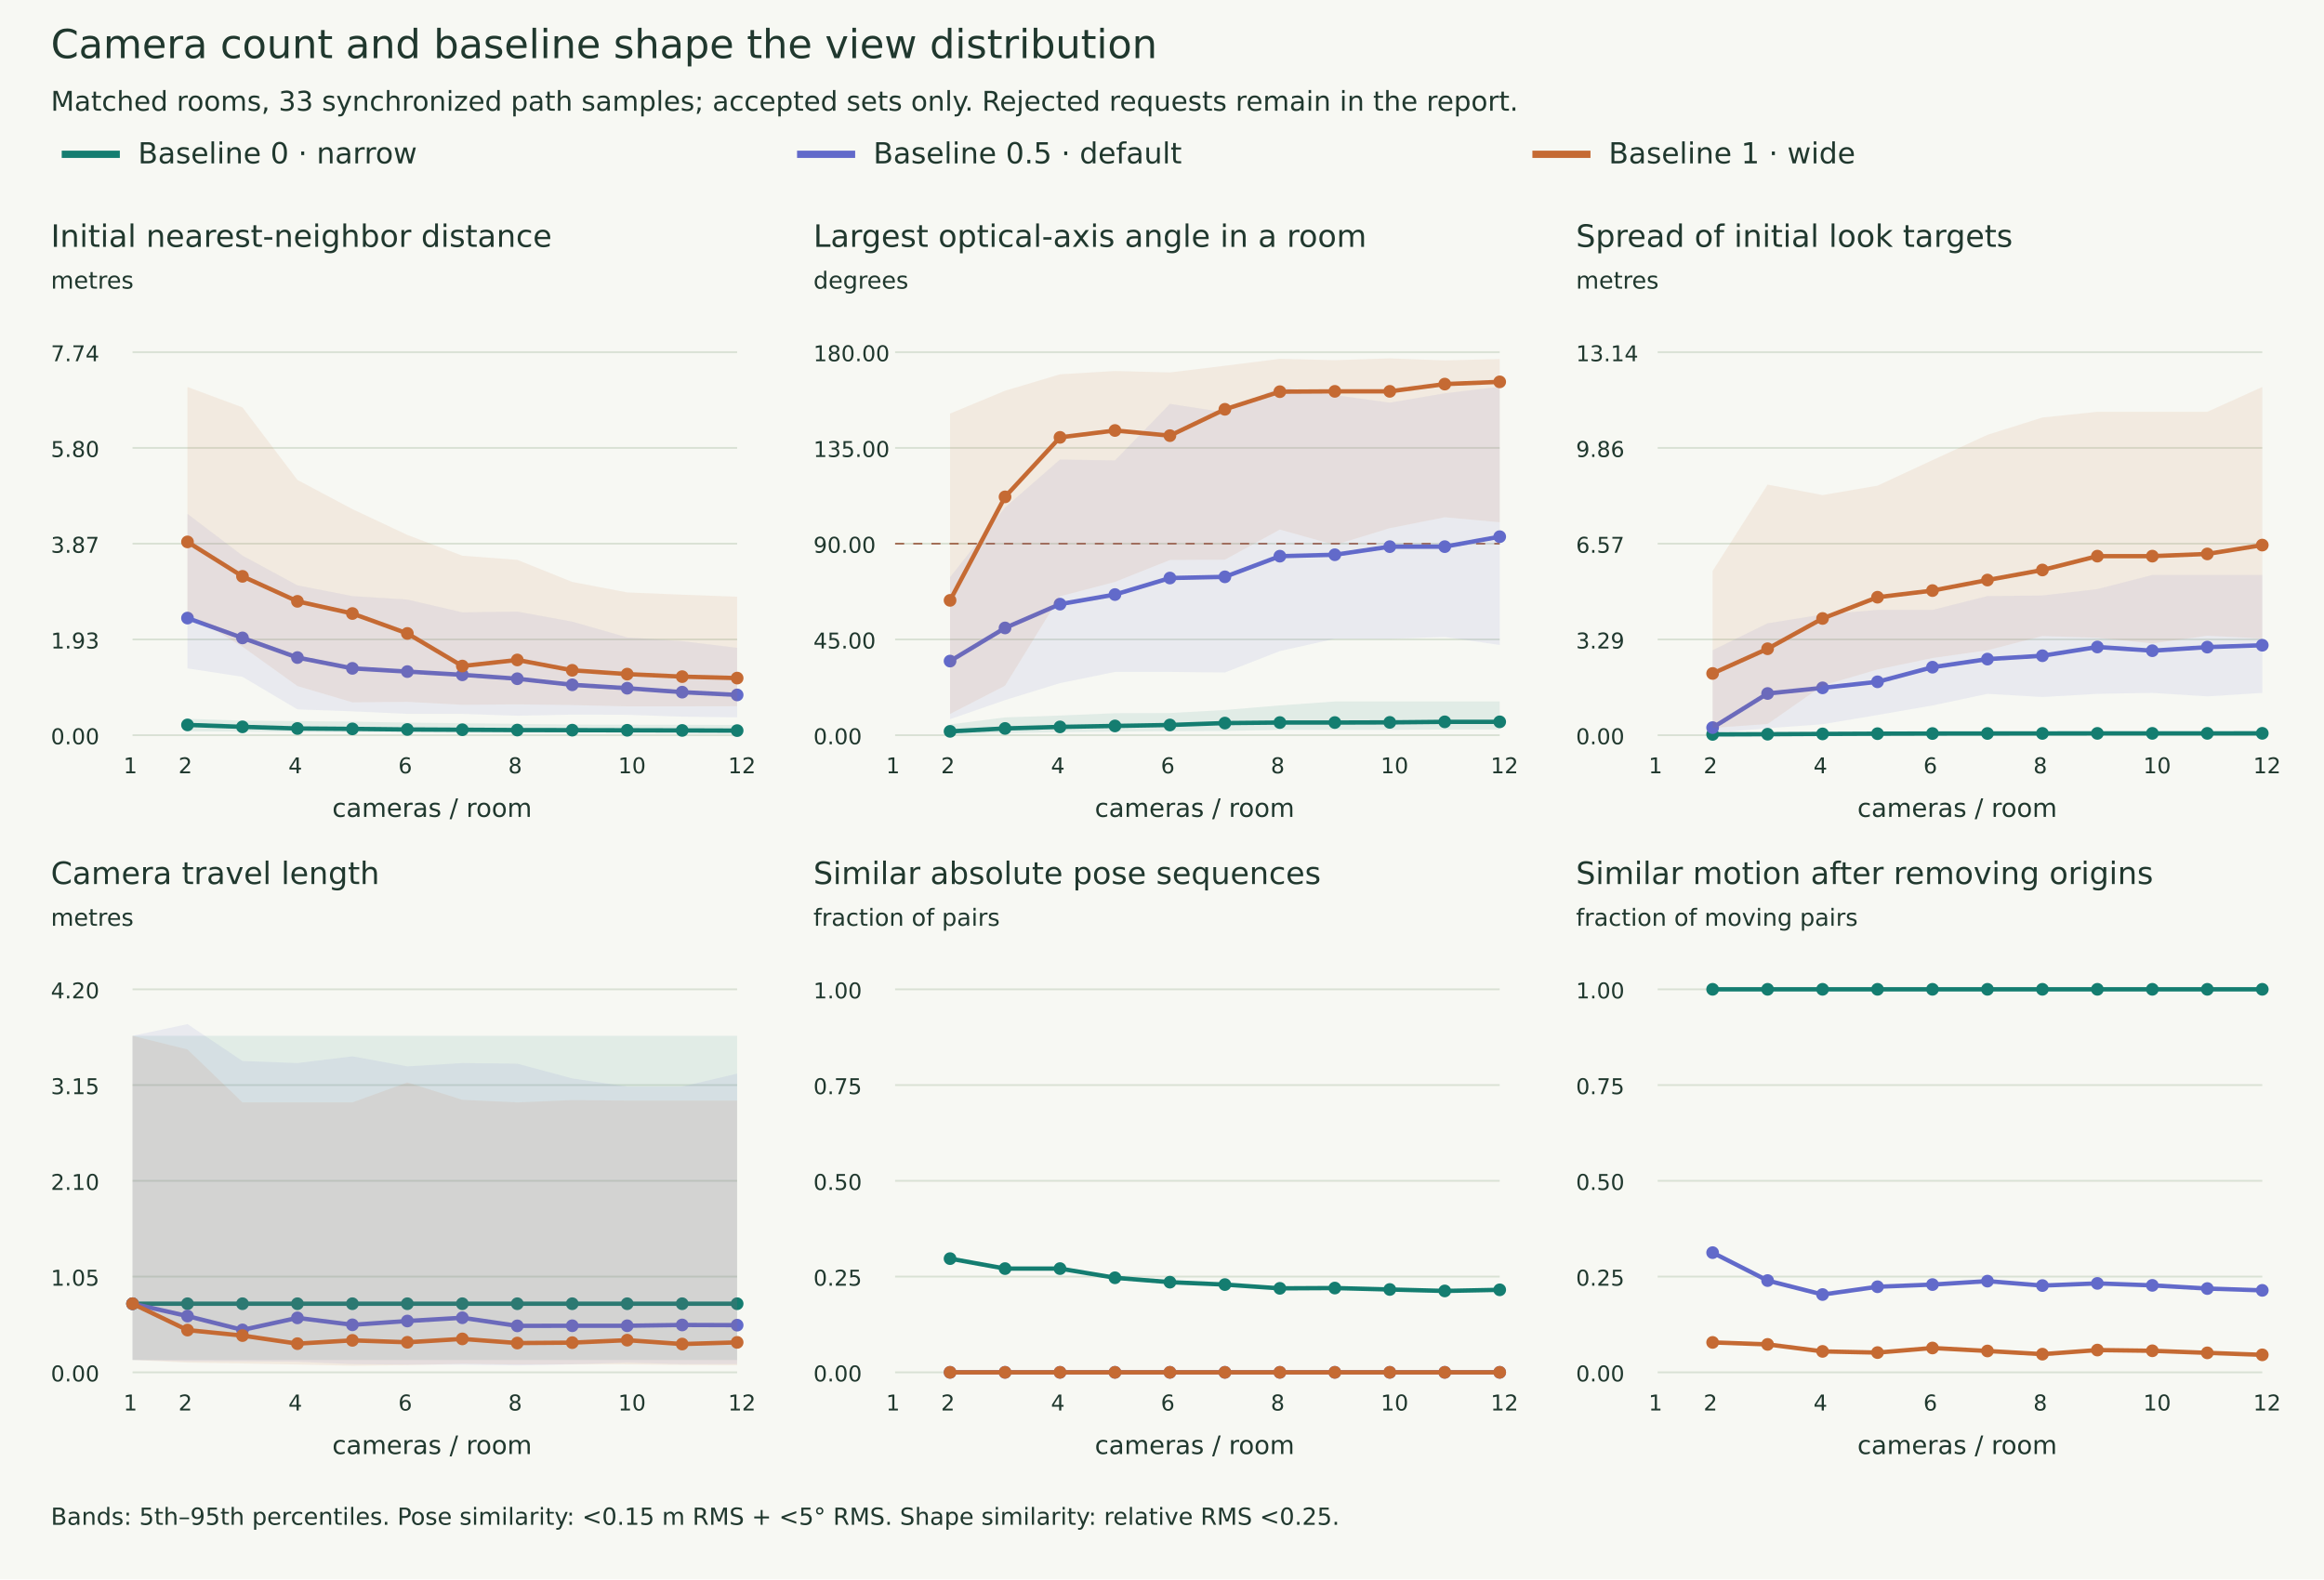
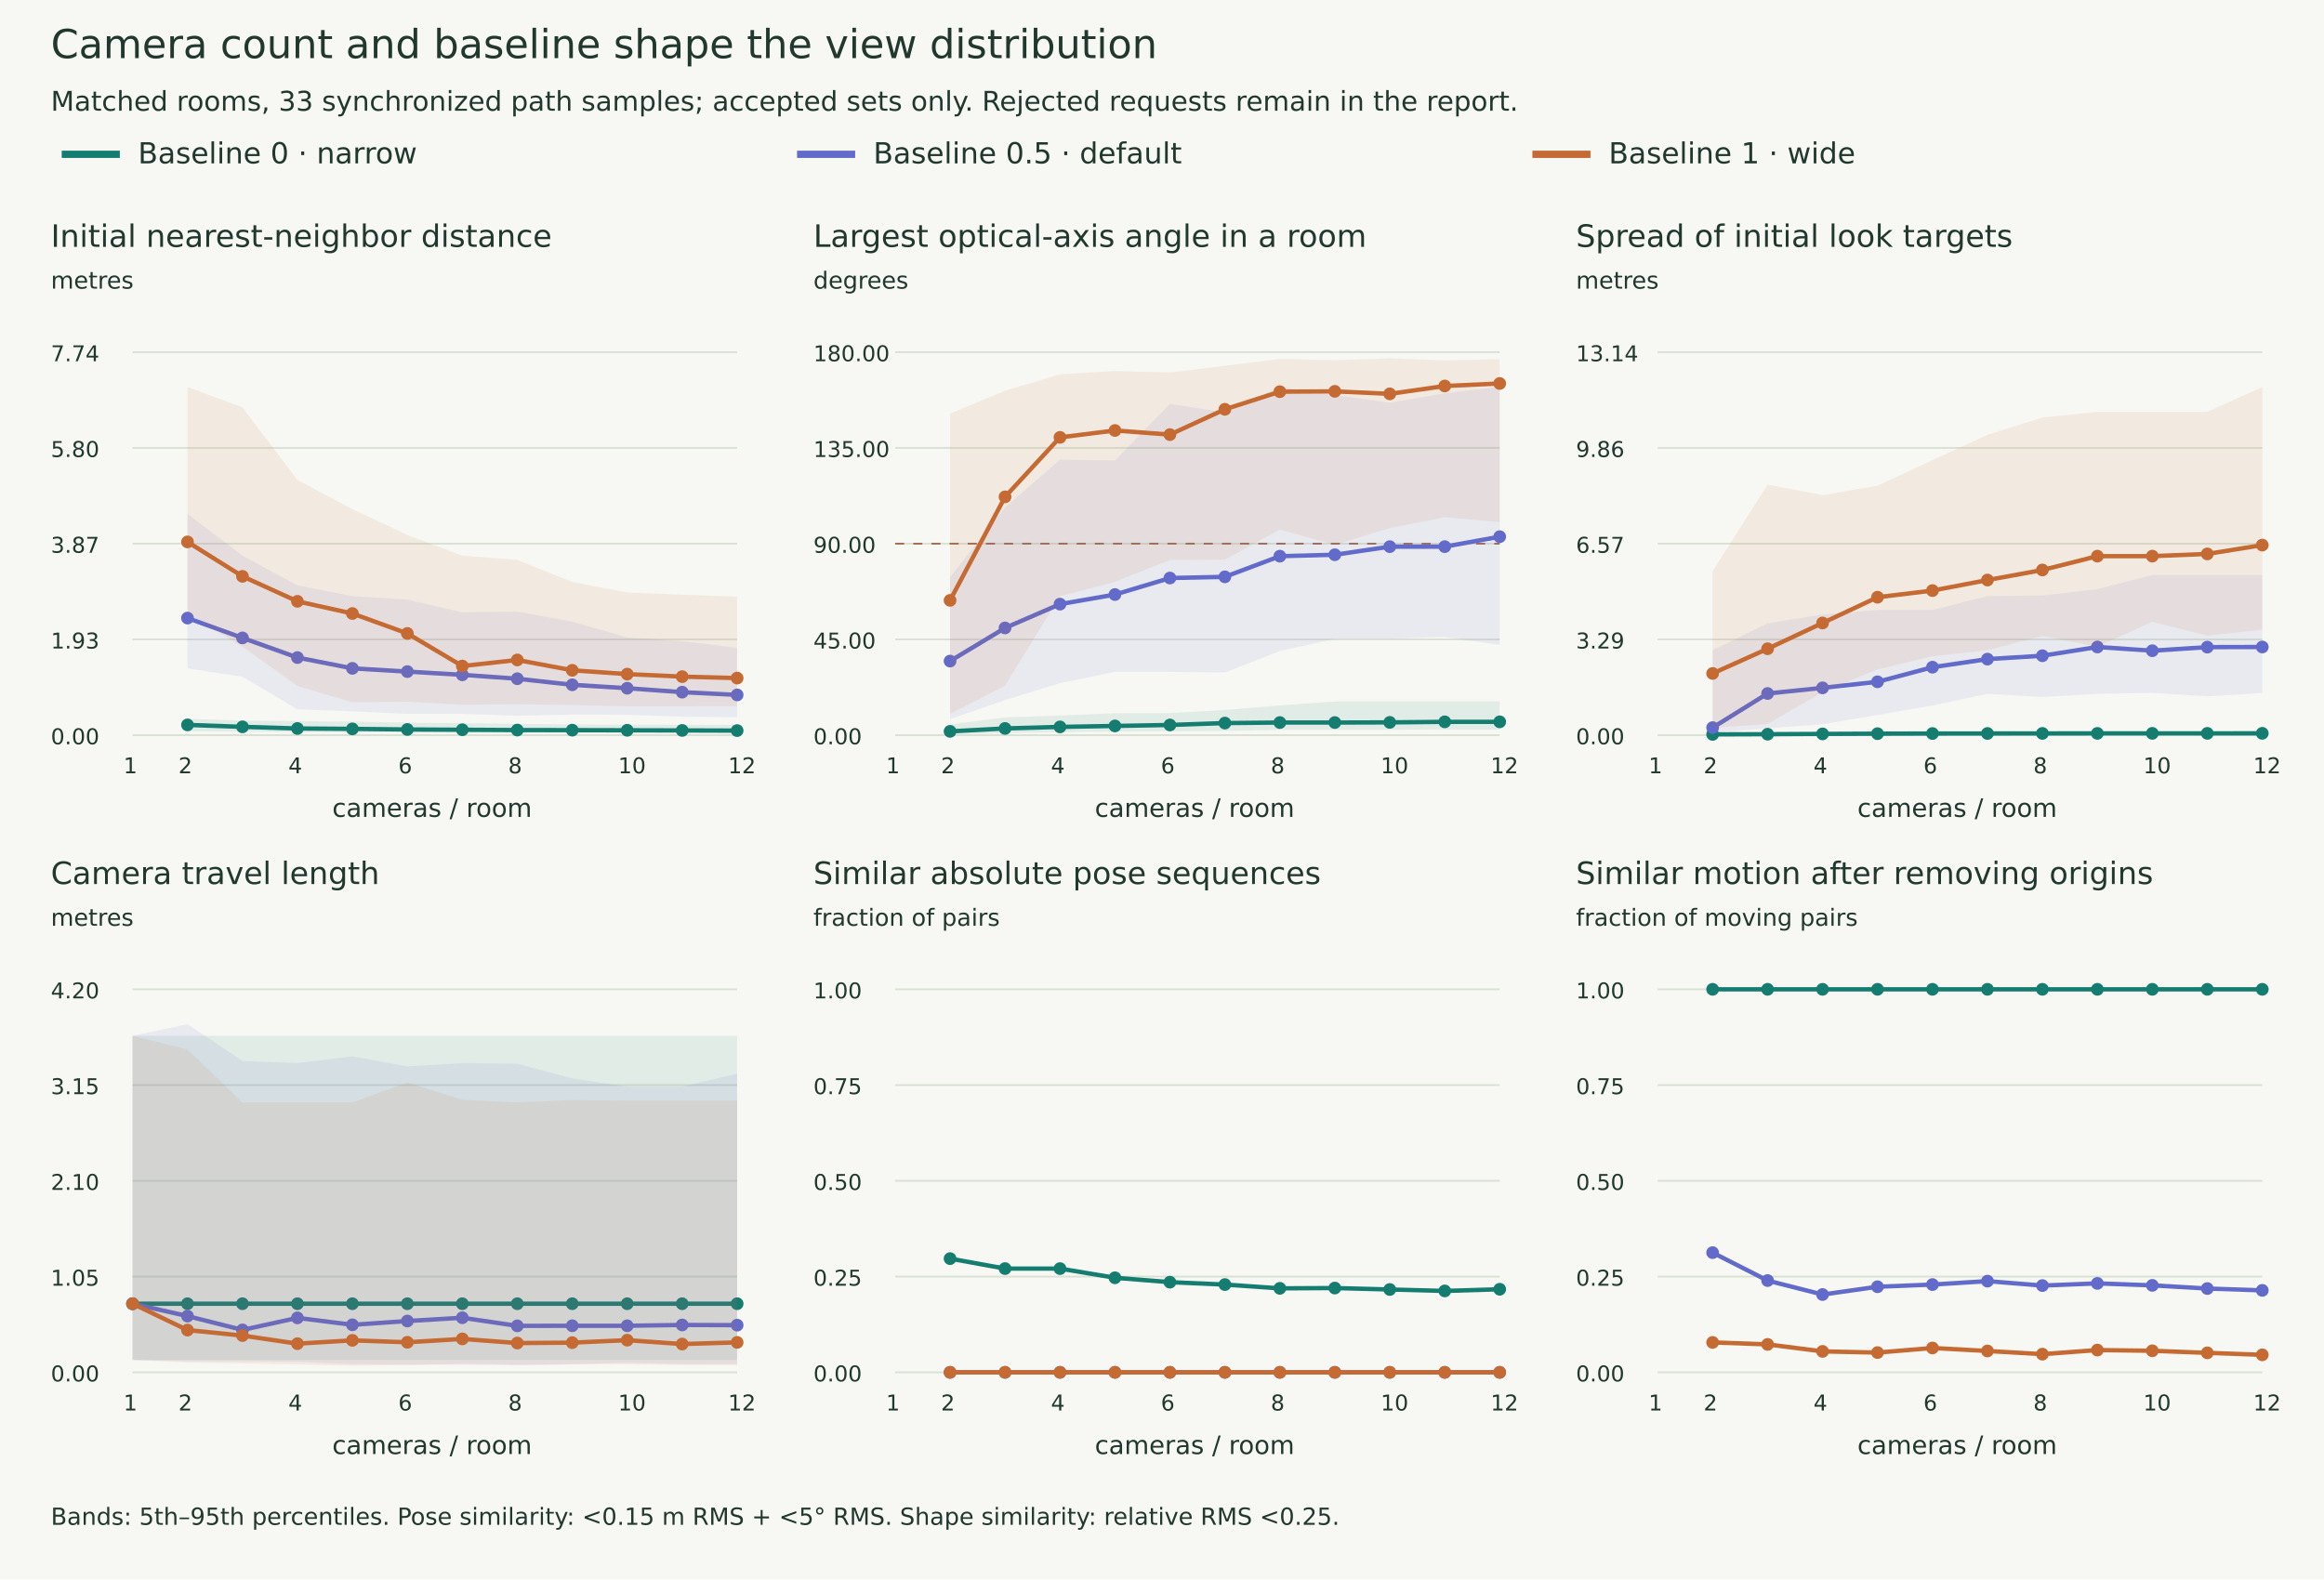
<svg xmlns="http://www.w3.org/2000/svg" width="1280" height="870" viewBox="0 0 1280 870">
  <rect width="100%" height="100%" fill="#f7f8f3" />
  <g font-family="DejaVu Sans" fill="#20382e">
    <text x="28.000" y="32.000" font-size="22">Camera count and baseline shape the view distribution</text>
    <text x="28.000" y="61.000" font-size="15">Matched rooms, 33 synchronized path samples; accepted sets only. Rejected requests remain in the report.</text>
    <path d="M34,85 h32" stroke="#147d70" stroke-width="4" />
    <text x="76.000" y="90.000" font-size="16">Baseline 0 · narrow</text>
    <path d="M439,85 h32" stroke="#626aca" stroke-width="4" />
    <text x="481.000" y="90.000" font-size="16">Baseline 0.5 · default</text>
    <path d="M844,85 h32" stroke="#c56a33" stroke-width="4" />
    <text x="886.000" y="90.000" font-size="16">Baseline 1 · wide</text>
    <text x="28.000" y="136.000" font-size="17">Initial nearest-neighbor distance</text>
    <text x="28.000" y="159.000" font-size="13">metres</text>
    <path d="M73,405 h333" stroke="#d9e1d4" />
    <text x="28.000" y="410.000" font-size="12">0.00</text>
    <path d="M73,352.25 h333" stroke="#d9e1d4" />
    <text x="28.000" y="357.250" font-size="12">1.93</text>
    <path d="M73,299.5 h333" stroke="#d9e1d4" />
    <text x="28.000" y="304.500" font-size="12">3.87</text>
    <path d="M73,246.75 h333" stroke="#d9e1d4" />
    <text x="28.000" y="251.750" font-size="12">5.80</text>
    <path d="M73,194 h333" stroke="#d9e1d4" />
    <text x="28.000" y="199.000" font-size="12">7.74</text>
    <text x="68.000" y="426.000" font-size="12">1</text>
    <text x="98.273" y="426.000" font-size="12">2</text>
    <text x="158.818" y="426.000" font-size="12">4</text>
    <text x="219.364" y="426.000" font-size="12">6</text>
    <text x="279.909" y="426.000" font-size="12">8</text>
    <text x="340.455" y="426.000" font-size="12">10</text>
    <text x="401.000" y="426.000" font-size="12">12</text>
    <text x="183.000" y="450.000" font-size="14">cameras / room</text>
    <path d="M 103.27,402.89 L 133.55,402.98 L 163.82,403.29 L 194.09,403.35 L 224.36,403.36 L 254.64,403.58 L 284.91,403.60 L 315.18,403.63 L 345.45,403.63 L 375.73,403.68 L 406.00,403.70 L 406.00,399.39 L 375.73,399.28 L 345.45,399.23 L 315.18,399.14 L 284.91,398.78 L 254.64,398.40 L 224.36,398.07 L 194.09,397.54 L 163.82,397.25 L 133.55,396.99 L 103.27,395.98 Z" fill="#147d70" opacity="0.10" />
    <path d="M 103.27,399.34 L 133.55,400.41 L 163.82,401.31 L 194.09,401.53 L 224.36,401.86 L 254.64,402.01 L 284.91,402.18 L 315.18,402.23 L 345.45,402.30 L 375.73,402.38 L 406.00,402.48" fill="none" stroke="#147d70" stroke-width="2.4" />
    <circle cx="103.27" cy="399.34" r="3.5" fill="#147d70" />
    <circle cx="133.55" cy="400.41" r="3.5" fill="#147d70" />
    <circle cx="163.82" cy="401.31" r="3.5" fill="#147d70" />
    <circle cx="194.09" cy="401.53" r="3.5" fill="#147d70" />
    <circle cx="224.36" cy="401.86" r="3.5" fill="#147d70" />
    <circle cx="254.64" cy="402.01" r="3.5" fill="#147d70" />
    <circle cx="284.91" cy="402.18" r="3.5" fill="#147d70" />
    <circle cx="315.18" cy="402.23" r="3.5" fill="#147d70" />
    <circle cx="345.45" cy="402.30" r="3.5" fill="#147d70" />
    <circle cx="375.73" cy="402.38" r="3.5" fill="#147d70" />
    <circle cx="406.00" cy="402.48" r="3.5" fill="#147d70" />
    <path d="M 103.27,368.19 L 133.55,372.84 L 163.82,390.78 L 194.09,391.86 L 224.36,393.26 L 254.64,393.26 L 284.91,394.28 L 315.18,393.66 L 345.45,393.75 L 375.73,394.80 L 406.00,395.15 L 406.00,356.89 L 375.73,353.20 L 345.45,351.14 L 315.18,342.45 L 284.91,336.93 L 254.64,337.33 L 224.36,330.30 L 194.09,328.39 L 163.82,322.47 L 133.55,306.06 L 103.27,283.10 Z" fill="#626aca" opacity="0.10" />
    <path d="M 103.27,340.49 L 133.55,351.42 L 163.82,362.24 L 194.09,368.19 L 224.36,369.97 L 254.64,371.75 L 284.91,373.90 L 315.18,377.25 L 345.45,379.13 L 375.73,381.30 L 406.00,382.82" fill="none" stroke="#626aca" stroke-width="2.4" />
    <circle cx="103.27" cy="340.49" r="3.5" fill="#626aca" />
    <circle cx="133.55" cy="351.42" r="3.5" fill="#626aca" />
    <circle cx="163.82" cy="362.24" r="3.5" fill="#626aca" />
    <circle cx="194.09" cy="368.19" r="3.5" fill="#626aca" />
    <circle cx="224.36" cy="369.97" r="3.5" fill="#626aca" />
    <circle cx="254.64" cy="371.75" r="3.5" fill="#626aca" />
    <circle cx="284.91" cy="373.90" r="3.5" fill="#626aca" />
    <circle cx="315.18" cy="377.25" r="3.5" fill="#626aca" />
    <circle cx="345.45" cy="379.13" r="3.5" fill="#626aca" />
    <circle cx="375.73" cy="381.30" r="3.5" fill="#626aca" />
    <circle cx="406.00" cy="382.82" r="3.5" fill="#626aca" />
    <path d="M 103.27,337.91 L 133.55,356.26 L 163.82,377.94 L 194.09,386.89 L 224.36,386.63 L 254.64,388.25 L 284.91,388.03 L 315.18,388.40 L 345.45,389.12 L 375.73,389.13 L 406.00,389.02 L 406.00,328.74 L 375.73,327.60 L 345.45,326.36 L 315.18,320.58 L 284.91,308.42 L 254.64,306.13 L 224.36,294.69 L 194.09,280.47 L 163.82,264.39 L 133.55,224.43 L 103.27,213.18 Z" fill="#c56a33" opacity="0.10" />
    <path d="M 103.27,298.53 L 133.55,317.50 L 163.82,331.27 L 194.09,337.98 L 224.36,348.95 L 254.64,366.91 L 284.91,363.56 L 315.18,369.26 L 345.45,371.36 L 375.73,372.75 L 406.00,373.55" fill="none" stroke="#c56a33" stroke-width="2.4" />
    <circle cx="103.27" cy="298.53" r="3.5" fill="#c56a33" />
    <circle cx="133.55" cy="317.50" r="3.5" fill="#c56a33" />
    <circle cx="163.82" cy="331.27" r="3.5" fill="#c56a33" />
    <circle cx="194.09" cy="337.98" r="3.5" fill="#c56a33" />
    <circle cx="224.36" cy="348.95" r="3.5" fill="#c56a33" />
    <circle cx="254.64" cy="366.91" r="3.5" fill="#c56a33" />
    <circle cx="284.91" cy="363.56" r="3.5" fill="#c56a33" />
    <circle cx="315.18" cy="369.26" r="3.5" fill="#c56a33" />
    <circle cx="345.45" cy="371.36" r="3.5" fill="#c56a33" />
    <circle cx="375.73" cy="372.75" r="3.5" fill="#c56a33" />
    <circle cx="406.00" cy="373.55" r="3.5" fill="#c56a33" />
    <text x="448.000" y="136.000" font-size="17">Largest optical-axis angle in a room</text>
    <text x="448.000" y="159.000" font-size="13">degrees</text>
    <path d="M493,405 h333" stroke="#d9e1d4" />
    <text x="448.000" y="410.000" font-size="12">0.00</text>
    <path d="M493,352.25 h333" stroke="#d9e1d4" />
    <text x="448.000" y="357.250" font-size="12">45.00</text>
    <path d="M493,299.5 h333" stroke="#d9e1d4" />
    <text x="448.000" y="304.500" font-size="12">90.00</text>
    <path d="M493,246.75 h333" stroke="#d9e1d4" />
    <text x="448.000" y="251.750" font-size="12">135.00</text>
    <path d="M493,194 h333" stroke="#d9e1d4" />
    <text x="448.000" y="199.000" font-size="12">180.00</text>
    <path d="M493,299.5 h333" stroke="#a16d54" stroke-dasharray="5 5" />
    <text x="488.000" y="426.000" font-size="12">1</text>
    <text x="518.273" y="426.000" font-size="12">2</text>
    <text x="578.818" y="426.000" font-size="12">4</text>
    <text x="639.364" y="426.000" font-size="12">6</text>
    <text x="699.909" y="426.000" font-size="12">8</text>
    <text x="760.455" y="426.000" font-size="12">10</text>
    <text x="821.000" y="426.000" font-size="12">12</text>
    <text x="603.000" y="450.000" font-size="14">cameras / room</text>
    <path d="M 523.27,404.41 L 553.55,403.88 L 583.82,403.31 L 614.09,403.01 L 644.36,402.79 L 674.64,402.68 L 704.91,402.07 L 735.18,402.07 L 765.45,402.07 L 795.73,401.89 L 826.00,401.89 L 826.00,386.44 L 795.73,386.44 L 765.45,386.44 L 735.18,386.44 L 704.91,388.60 L 674.64,391.12 L 644.36,392.80 L 614.09,392.90 L 583.82,394.18 L 553.55,395.21 L 523.27,399.07 Z" fill="#147d70" opacity="0.10" />
    <path d="M 523.27,402.89 L 553.55,401.29 L 583.82,400.44 L 614.09,399.91 L 644.36,399.38 L 674.64,398.33 L 704.91,398.04 L 735.18,398.04 L 765.45,397.95 L 795.73,397.65 L 826.00,397.65" fill="none" stroke="#147d70" stroke-width="2.4" />
    <circle cx="523.27" cy="402.89" r="3.5" fill="#147d70" />
    <circle cx="553.55" cy="401.29" r="3.5" fill="#147d70" />
    <circle cx="583.82" cy="400.44" r="3.5" fill="#147d70" />
    <circle cx="614.09" cy="399.91" r="3.5" fill="#147d70" />
    <circle cx="644.36" cy="399.38" r="3.5" fill="#147d70" />
    <circle cx="674.64" cy="398.33" r="3.5" fill="#147d70" />
    <circle cx="704.91" cy="398.04" r="3.5" fill="#147d70" />
    <circle cx="735.18" cy="398.04" r="3.5" fill="#147d70" />
    <circle cx="765.45" cy="397.95" r="3.5" fill="#147d70" />
    <circle cx="795.73" cy="397.65" r="3.5" fill="#147d70" />
    <circle cx="826.00" cy="397.65" r="3.5" fill="#147d70" />
    <path d="M 523.27,396.18 L 553.55,385.67 L 583.82,376.31 L 614.09,370.14 L 644.36,370.14 L 674.64,370.47 L 704.91,358.66 L 735.18,351.90 L 765.45,351.90 L 795.73,350.90 L 826.00,355.30 L 826.00,213.05 L 795.73,216.66 L 765.45,221.82 L 735.18,217.64 L 704.91,213.05 L 674.64,227.18 L 644.36,222.48 L 614.09,253.65 L 583.82,253.15 L 553.55,279.56 L 523.27,317.96 Z" fill="#626aca" opacity="0.10" />
    <path d="M 523.27,364.18 L 553.55,345.92 L 583.82,332.81 L 614.09,327.53 L 644.36,318.43 L 674.64,317.77 L 704.91,306.39 L 735.18,305.60 L 765.45,301.14 L 795.73,301.14 L 826.00,295.65" fill="none" stroke="#626aca" stroke-width="2.4" />
    <circle cx="523.27" cy="364.18" r="3.5" fill="#626aca" />
    <circle cx="553.55" cy="345.92" r="3.5" fill="#626aca" />
    <circle cx="583.82" cy="332.81" r="3.5" fill="#626aca" />
    <circle cx="614.09" cy="327.53" r="3.5" fill="#626aca" />
    <circle cx="644.36" cy="318.43" r="3.5" fill="#626aca" />
    <circle cx="674.64" cy="317.77" r="3.5" fill="#626aca" />
    <circle cx="704.91" cy="306.39" r="3.5" fill="#626aca" />
    <circle cx="735.18" cy="305.60" r="3.5" fill="#626aca" />
    <circle cx="765.45" cy="301.14" r="3.5" fill="#626aca" />
    <circle cx="795.73" cy="301.14" r="3.5" fill="#626aca" />
    <circle cx="826.00" cy="295.65" r="3.5" fill="#626aca" />
    <path d="M 523.27,393.30 L 553.55,377.73 L 583.82,328.49 L 614.09,320.57 L 644.36,308.50 L 674.64,308.32 L 704.91,291.73 L 735.18,300.22 L 765.45,290.95 L 795.73,284.94 L 826.00,287.70 L 826.00,197.78 L 795.73,198.55 L 765.45,197.42 L 735.18,198.42 L 704.91,197.68 L 674.64,201.48 L 644.36,205.17 L 614.09,204.38 L 583.82,206.20 L 553.55,215.25 L 523.27,227.83 Z" fill="#c56a33" opacity="0.10" />
-     <path d="M 523.27,330.73 L 553.55,273.71 L 583.82,240.94 L 614.09,237.15 L 644.36,239.99 L 674.64,225.48 L 704.91,215.77 L 735.18,215.59 L 765.45,215.59 L 795.73,211.59 L 826.00,210.36" fill="none" stroke="#c56a33" stroke-width="2.4" />
+     <path d="M 523.27,330.73 L 553.55,273.71 L 583.82,240.94 L 614.09,237.15 L 644.36,239.42 L 674.64,225.48 L 704.91,215.77 L 735.18,215.59 L 765.45,216.97 L 795.73,212.64 L 826.00,211.25" fill="none" stroke="#c56a33" stroke-width="2.4" />
    <circle cx="523.27" cy="330.73" r="3.5" fill="#c56a33" />
    <circle cx="553.55" cy="273.71" r="3.5" fill="#c56a33" />
    <circle cx="583.82" cy="240.94" r="3.5" fill="#c56a33" />
    <circle cx="614.09" cy="237.15" r="3.5" fill="#c56a33" />
-     <circle cx="644.36" cy="239.99" r="3.5" fill="#c56a33" />
+     <circle cx="644.36" cy="239.42" r="3.5" fill="#c56a33" />
    <circle cx="674.64" cy="225.48" r="3.5" fill="#c56a33" />
    <circle cx="704.91" cy="215.77" r="3.5" fill="#c56a33" />
    <circle cx="735.18" cy="215.59" r="3.5" fill="#c56a33" />
-     <circle cx="765.45" cy="215.59" r="3.5" fill="#c56a33" />
-     <circle cx="795.73" cy="211.59" r="3.5" fill="#c56a33" />
-     <circle cx="826.00" cy="210.36" r="3.5" fill="#c56a33" />
+     <circle cx="765.45" cy="216.97" r="3.5" fill="#c56a33" />
+     <circle cx="795.73" cy="212.64" r="3.5" fill="#c56a33" />
+     <circle cx="826.00" cy="211.25" r="3.5" fill="#c56a33" />
    <text x="868.000" y="136.000" font-size="17">Spread of initial look targets</text>
    <text x="868.000" y="159.000" font-size="13">metres</text>
    <path d="M913,405 h333" stroke="#d9e1d4" />
    <text x="868.000" y="410.000" font-size="12">0.00</text>
    <path d="M913,352.25 h333" stroke="#d9e1d4" />
    <text x="868.000" y="357.250" font-size="12">3.29</text>
    <path d="M913,299.5 h333" stroke="#d9e1d4" />
    <text x="868.000" y="304.500" font-size="12">6.57</text>
    <path d="M913,246.75 h333" stroke="#d9e1d4" />
    <text x="868.000" y="251.750" font-size="12">9.86</text>
    <path d="M913,194 h333" stroke="#d9e1d4" />
    <text x="868.000" y="199.000" font-size="12">13.14</text>
    <text x="908.000" y="426.000" font-size="12">1</text>
    <text x="938.273" y="426.000" font-size="12">2</text>
    <text x="998.818" y="426.000" font-size="12">4</text>
    <text x="1059.364" y="426.000" font-size="12">6</text>
    <text x="1119.909" y="426.000" font-size="12">8</text>
    <text x="1180.455" y="426.000" font-size="12">10</text>
    <text x="1241.000" y="426.000" font-size="12">12</text>
    <text x="1023.000" y="450.000" font-size="14">cameras / room</text>
-     <path d="M 943.27,404.86 L 973.55,404.66 L 1003.82,404.55 L 1034.09,404.48 L 1064.36,404.40 L 1094.64,404.33 L 1124.91,404.27 L 1155.18,404.23 L 1185.45,404.23 L 1215.73,404.21 L 1246.00,404.17 L 1246.00,403.83 L 1215.73,403.84 L 1185.45,403.84 L 1155.18,403.87 L 1124.91,403.87 L 1094.64,403.88 L 1064.36,403.94 L 1034.09,403.95 L 1003.82,403.95 L 973.55,404.14 L 943.27,404.36 Z" fill="#147d70" opacity="0.10" />
+     <path d="M 943.27,404.86 L 973.55,404.66 L 1003.82,404.55 L 1034.09,404.48 L 1064.36,404.40 L 1094.64,404.33 L 1124.91,404.27 L 1155.18,404.23 L 1185.45,404.23 L 1215.73,404.21 L 1246.00,404.17 L 1246.00,403.84 L 1215.73,403.84 L 1185.45,403.84 L 1155.18,403.87 L 1124.91,403.87 L 1094.64,403.88 L 1064.36,403.94 L 1034.09,403.95 L 1003.82,403.95 L 973.55,404.14 L 943.27,404.36 Z" fill="#147d70" opacity="0.10" />
    <path d="M 943.27,404.57 L 973.55,404.46 L 1003.82,404.30 L 1034.09,404.17 L 1064.36,404.09 L 1094.64,404.06 L 1124.91,404.03 L 1155.18,404.01 L 1185.45,404.00 L 1215.73,404.00 L 1246.00,403.98" fill="none" stroke="#147d70" stroke-width="2.4" />
    <circle cx="943.27" cy="404.57" r="3.5" fill="#147d70" />
    <circle cx="973.55" cy="404.46" r="3.5" fill="#147d70" />
    <circle cx="1003.82" cy="404.30" r="3.5" fill="#147d70" />
    <circle cx="1034.09" cy="404.17" r="3.5" fill="#147d70" />
    <circle cx="1064.36" cy="404.09" r="3.5" fill="#147d70" />
    <circle cx="1094.64" cy="404.06" r="3.5" fill="#147d70" />
    <circle cx="1124.91" cy="404.03" r="3.5" fill="#147d70" />
    <circle cx="1155.18" cy="404.01" r="3.5" fill="#147d70" />
    <circle cx="1185.45" cy="404.00" r="3.5" fill="#147d70" />
    <circle cx="1215.73" cy="404.00" r="3.5" fill="#147d70" />
    <circle cx="1246.00" cy="403.98" r="3.5" fill="#147d70" />
    <path d="M 943.27,403.81 L 973.55,401.16 L 1003.82,398.96 L 1034.09,393.87 L 1064.36,388.62 L 1094.64,382.22 L 1124.91,383.97 L 1155.18,382.22 L 1185.45,381.71 L 1215.73,383.62 L 1246.00,381.71 L 1246.00,316.74 L 1215.73,316.74 L 1185.45,316.74 L 1155.18,324.52 L 1124.91,328.05 L 1094.64,328.36 L 1064.36,335.99 L 1034.09,335.99 L 1003.82,338.51 L 973.55,343.36 L 943.27,358.18 Z" fill="#626aca" opacity="0.10" />
-     <path d="M 943.27,400.83 L 973.55,382.04 L 1003.82,378.93 L 1034.09,375.60 L 1064.36,367.55 L 1094.64,363.09 L 1124.91,361.24 L 1155.18,356.42 L 1185.45,358.47 L 1215.73,356.49 L 1246.00,355.45" fill="none" stroke="#626aca" stroke-width="2.4" />
+     <path d="M 943.27,400.83 L 973.55,382.04 L 1003.82,378.93 L 1034.09,375.60 L 1064.36,367.55 L 1094.64,363.09 L 1124.91,361.24 L 1155.18,356.42 L 1185.45,358.47 L 1215.73,356.49 L 1246.00,356.42" fill="none" stroke="#626aca" stroke-width="2.4" />
    <circle cx="943.27" cy="400.83" r="3.5" fill="#626aca" />
    <circle cx="973.55" cy="382.04" r="3.5" fill="#626aca" />
    <circle cx="1003.82" cy="378.93" r="3.5" fill="#626aca" />
    <circle cx="1034.09" cy="375.60" r="3.5" fill="#626aca" />
    <circle cx="1064.36" cy="367.55" r="3.5" fill="#626aca" />
    <circle cx="1094.64" cy="363.09" r="3.5" fill="#626aca" />
    <circle cx="1124.91" cy="361.24" r="3.5" fill="#626aca" />
    <circle cx="1155.18" cy="356.42" r="3.5" fill="#626aca" />
    <circle cx="1185.45" cy="358.47" r="3.5" fill="#626aca" />
    <circle cx="1215.73" cy="356.49" r="3.5" fill="#626aca" />
-     <circle cx="1246.00" cy="355.45" r="3.5" fill="#626aca" />
-     <path d="M 943.27,400.97 L 973.55,398.83 L 1003.82,377.67 L 1034.09,368.80 L 1064.36,362.48 L 1094.64,358.22 L 1124.91,350.38 L 1155.18,351.36 L 1185.45,354.42 L 1215.73,350.21 L 1246.00,351.75 L 1246.00,213.18 L 1215.73,226.86 L 1185.45,226.86 L 1155.18,226.86 L 1124.91,229.99 L 1094.64,239.53 L 1064.36,253.48 L 1034.09,267.54 L 1003.82,272.73 L 973.55,266.97 L 943.27,314.52 Z" fill="#c56a33" opacity="0.10" />
-     <path d="M 943.27,371.00 L 973.55,357.39 L 1003.82,340.71 L 1034.09,329.00 L 1064.36,325.34 L 1094.64,319.54 L 1124.91,314.00 L 1155.18,306.37 L 1185.45,306.37 L 1215.73,305.15 L 1246.00,300.28" fill="none" stroke="#c56a33" stroke-width="2.4" />
+     <circle cx="1246.00" cy="356.42" r="3.5" fill="#626aca" />
+     <path d="M 943.27,400.97 L 973.55,398.83 L 1003.82,381.35 L 1034.09,368.80 L 1064.36,361.54 L 1094.64,358.22 L 1124.91,350.38 L 1155.18,356.29 L 1185.45,342.58 L 1215.73,350.21 L 1246.00,346.89 L 1246.00,213.18 L 1215.73,226.86 L 1185.45,226.86 L 1155.18,226.86 L 1124.91,229.99 L 1094.64,239.53 L 1064.36,253.48 L 1034.09,267.54 L 1003.82,272.73 L 973.55,266.97 L 943.27,314.52 Z" fill="#c56a33" opacity="0.10" />
+     <path d="M 943.27,371.00 L 973.55,357.39 L 1003.82,343.20 L 1034.09,329.00 L 1064.36,325.34 L 1094.64,319.54 L 1124.91,314.00 L 1155.18,306.37 L 1185.45,306.37 L 1215.73,305.15 L 1246.00,300.28" fill="none" stroke="#c56a33" stroke-width="2.4" />
    <circle cx="943.27" cy="371.00" r="3.5" fill="#c56a33" />
    <circle cx="973.55" cy="357.39" r="3.5" fill="#c56a33" />
-     <circle cx="1003.82" cy="340.71" r="3.5" fill="#c56a33" />
+     <circle cx="1003.82" cy="343.20" r="3.5" fill="#c56a33" />
    <circle cx="1034.09" cy="329.00" r="3.5" fill="#c56a33" />
    <circle cx="1064.36" cy="325.34" r="3.5" fill="#c56a33" />
    <circle cx="1094.64" cy="319.54" r="3.5" fill="#c56a33" />
    <circle cx="1124.91" cy="314.00" r="3.5" fill="#c56a33" />
    <circle cx="1155.18" cy="306.37" r="3.5" fill="#c56a33" />
    <circle cx="1185.45" cy="306.37" r="3.5" fill="#c56a33" />
    <circle cx="1215.73" cy="305.15" r="3.5" fill="#c56a33" />
    <circle cx="1246.00" cy="300.28" r="3.5" fill="#c56a33" />
    <text x="28.000" y="487.000" font-size="17">Camera travel length</text>
    <text x="28.000" y="510.000" font-size="13">metres</text>
    <path d="M73,756 h333" stroke="#d9e1d4" />
    <text x="28.000" y="761.000" font-size="12">0.00</text>
    <path d="M73,703.25 h333" stroke="#d9e1d4" />
    <text x="28.000" y="708.250" font-size="12">1.05</text>
    <path d="M73,650.5 h333" stroke="#d9e1d4" />
    <text x="28.000" y="655.500" font-size="12">2.10</text>
    <path d="M73,597.75 h333" stroke="#d9e1d4" />
    <text x="28.000" y="602.750" font-size="12">3.15</text>
    <path d="M73,545 h333" stroke="#d9e1d4" />
    <text x="28.000" y="550.000" font-size="12">4.20</text>
    <text x="68.000" y="777.000" font-size="12">1</text>
    <text x="98.273" y="777.000" font-size="12">2</text>
    <text x="158.818" y="777.000" font-size="12">4</text>
    <text x="219.364" y="777.000" font-size="12">6</text>
    <text x="279.909" y="777.000" font-size="12">8</text>
    <text x="340.455" y="777.000" font-size="12">10</text>
    <text x="401.000" y="777.000" font-size="12">12</text>
    <text x="183.000" y="801.000" font-size="14">cameras / room</text>
    <path d="M 73.00,749.18 L 103.27,749.18 L 133.55,749.18 L 163.82,749.18 L 194.09,749.18 L 224.36,749.18 L 254.64,749.18 L 284.91,749.18 L 315.18,749.18 L 345.45,749.18 L 375.73,749.18 L 406.00,749.18 L 406.00,570.62 L 375.73,570.62 L 345.45,570.62 L 315.18,570.62 L 284.91,570.62 L 254.64,570.62 L 224.36,570.62 L 194.09,570.62 L 163.82,570.62 L 133.55,570.62 L 103.27,570.62 L 73.00,570.62 Z" fill="#147d70" opacity="0.10" />
    <path d="M 73.00,718.20 L 103.27,718.20 L 133.55,718.20 L 163.82,718.20 L 194.09,718.20 L 224.36,718.20 L 254.64,718.20 L 284.91,718.20 L 315.18,718.20 L 345.45,718.20 L 375.73,718.20 L 406.00,718.20" fill="none" stroke="#147d70" stroke-width="2.4" />
    <circle cx="73.00" cy="718.20" r="3.5" fill="#147d70" />
    <circle cx="103.27" cy="718.20" r="3.5" fill="#147d70" />
    <circle cx="133.55" cy="718.20" r="3.5" fill="#147d70" />
    <circle cx="163.82" cy="718.20" r="3.5" fill="#147d70" />
    <circle cx="194.09" cy="718.20" r="3.5" fill="#147d70" />
    <circle cx="224.36" cy="718.20" r="3.5" fill="#147d70" />
    <circle cx="254.64" cy="718.20" r="3.5" fill="#147d70" />
    <circle cx="284.91" cy="718.20" r="3.5" fill="#147d70" />
    <circle cx="315.18" cy="718.20" r="3.5" fill="#147d70" />
    <circle cx="345.45" cy="718.20" r="3.5" fill="#147d70" />
    <circle cx="375.73" cy="718.20" r="3.5" fill="#147d70" />
    <circle cx="406.00" cy="718.20" r="3.5" fill="#147d70" />
    <path d="M 73.00,749.18 L 103.27,749.85 L 133.55,749.94 L 163.82,750.17 L 194.09,751.49 L 224.36,751.74 L 254.64,751.74 L 284.91,752.20 L 315.18,751.62 L 345.45,750.66 L 375.73,751.50 L 406.00,751.46 L 406.00,591.46 L 375.73,598.55 L 345.45,598.56 L 315.18,594.08 L 284.91,585.96 L 254.64,585.63 L 224.36,587.46 L 194.09,581.92 L 163.82,585.63 L 133.55,584.50 L 103.27,564.18 L 73.00,570.62 Z" fill="#626aca" opacity="0.10" />
    <path d="M 73.00,718.20 L 103.27,725.01 L 133.55,732.63 L 163.82,726.00 L 194.09,729.82 L 224.36,727.73 L 254.64,725.93 L 284.91,730.40 L 315.18,730.34 L 345.45,730.34 L 375.73,729.90 L 406.00,730.01" fill="none" stroke="#626aca" stroke-width="2.4" />
    <circle cx="73.00" cy="718.20" r="3.5" fill="#626aca" />
    <circle cx="103.27" cy="725.01" r="3.5" fill="#626aca" />
    <circle cx="133.55" cy="732.63" r="3.5" fill="#626aca" />
    <circle cx="163.82" cy="726.00" r="3.5" fill="#626aca" />
    <circle cx="194.09" cy="729.82" r="3.5" fill="#626aca" />
    <circle cx="224.36" cy="727.73" r="3.5" fill="#626aca" />
    <circle cx="254.64" cy="725.93" r="3.5" fill="#626aca" />
    <circle cx="284.91" cy="730.40" r="3.5" fill="#626aca" />
    <circle cx="315.18" cy="730.34" r="3.5" fill="#626aca" />
    <circle cx="345.45" cy="730.34" r="3.5" fill="#626aca" />
    <circle cx="375.73" cy="729.90" r="3.5" fill="#626aca" />
    <circle cx="406.00" cy="730.01" r="3.5" fill="#626aca" />
    <path d="M 73.00,749.18 L 103.27,750.63 L 133.55,751.11 L 163.82,751.68 L 194.09,752.37 L 224.36,752.02 L 254.64,751.29 L 284.91,751.70 L 315.18,751.58 L 345.45,751.60 L 375.73,751.92 L 406.00,752.11 L 406.00,606.31 L 375.73,606.31 L 345.45,606.31 L 315.18,606.02 L 284.91,607.30 L 254.64,605.87 L 224.36,596.32 L 194.09,607.30 L 163.82,607.30 L 133.55,607.30 L 103.27,578.14 L 73.00,570.62 Z" fill="#c56a33" opacity="0.10" />
    <path d="M 73.00,718.20 L 103.27,732.73 L 133.55,735.75 L 163.82,740.20 L 194.09,738.38 L 224.36,739.45 L 254.64,737.58 L 284.91,739.87 L 315.18,739.64 L 345.45,738.28 L 375.73,740.42 L 406.00,739.50" fill="none" stroke="#c56a33" stroke-width="2.4" />
    <circle cx="73.00" cy="718.20" r="3.5" fill="#c56a33" />
    <circle cx="103.27" cy="732.73" r="3.5" fill="#c56a33" />
    <circle cx="133.55" cy="735.75" r="3.5" fill="#c56a33" />
    <circle cx="163.82" cy="740.20" r="3.5" fill="#c56a33" />
    <circle cx="194.09" cy="738.38" r="3.5" fill="#c56a33" />
    <circle cx="224.36" cy="739.45" r="3.5" fill="#c56a33" />
    <circle cx="254.64" cy="737.58" r="3.5" fill="#c56a33" />
    <circle cx="284.91" cy="739.87" r="3.5" fill="#c56a33" />
    <circle cx="315.18" cy="739.64" r="3.5" fill="#c56a33" />
    <circle cx="345.45" cy="738.28" r="3.5" fill="#c56a33" />
    <circle cx="375.73" cy="740.42" r="3.5" fill="#c56a33" />
    <circle cx="406.00" cy="739.50" r="3.5" fill="#c56a33" />
    <text x="448.000" y="487.000" font-size="17">Similar absolute pose sequences</text>
    <text x="448.000" y="510.000" font-size="13">fraction of pairs</text>
    <path d="M493,756 h333" stroke="#d9e1d4" />
    <text x="448.000" y="761.000" font-size="12">0.00</text>
    <path d="M493,703.25 h333" stroke="#d9e1d4" />
    <text x="448.000" y="708.250" font-size="12">0.25</text>
    <path d="M493,650.5 h333" stroke="#d9e1d4" />
    <text x="448.000" y="655.500" font-size="12">0.50</text>
    <path d="M493,597.75 h333" stroke="#d9e1d4" />
    <text x="448.000" y="602.750" font-size="12">0.75</text>
    <path d="M493,545 h333" stroke="#d9e1d4" />
    <text x="448.000" y="550.000" font-size="12">1.00</text>
    <text x="488.000" y="777.000" font-size="12">1</text>
    <text x="518.273" y="777.000" font-size="12">2</text>
    <text x="578.818" y="777.000" font-size="12">4</text>
    <text x="639.364" y="777.000" font-size="12">6</text>
    <text x="699.909" y="777.000" font-size="12">8</text>
    <text x="760.455" y="777.000" font-size="12">10</text>
    <text x="821.000" y="777.000" font-size="12">12</text>
    <text x="603.000" y="801.000" font-size="14">cameras / room</text>
-     <path d="M 523.27,693.36 L 553.55,698.85 L 583.82,698.85 L 614.09,703.91 L 644.36,706.33 L 674.64,707.65 L 704.91,709.73 L 735.18,709.57 L 765.45,710.36 L 795.73,711.16 L 826.00,710.54" fill="none" stroke="#147d70" stroke-width="2.4" />
+     <path d="M 523.27,693.36 L 553.55,698.85 L 583.82,698.85 L 614.09,703.91 L 644.36,706.33 L 674.64,707.65 L 704.91,709.73 L 735.18,709.57 L 765.45,710.36 L 795.73,711.16 L 826.00,710.24" fill="none" stroke="#147d70" stroke-width="2.4" />
    <circle cx="523.27" cy="693.36" r="3.5" fill="#147d70" />
    <circle cx="553.55" cy="698.85" r="3.5" fill="#147d70" />
    <circle cx="583.82" cy="698.85" r="3.5" fill="#147d70" />
    <circle cx="614.09" cy="703.91" r="3.5" fill="#147d70" />
    <circle cx="644.36" cy="706.33" r="3.5" fill="#147d70" />
    <circle cx="674.64" cy="707.65" r="3.5" fill="#147d70" />
    <circle cx="704.91" cy="709.73" r="3.5" fill="#147d70" />
    <circle cx="735.18" cy="709.57" r="3.5" fill="#147d70" />
    <circle cx="765.45" cy="710.36" r="3.5" fill="#147d70" />
    <circle cx="795.73" cy="711.16" r="3.5" fill="#147d70" />
-     <circle cx="826.00" cy="710.54" r="3.5" fill="#147d70" />
+     <circle cx="826.00" cy="710.24" r="3.5" fill="#147d70" />
    <path d="M 523.27,756.00 L 553.55,756.00 L 583.82,756.00 L 614.09,756.00 L 644.36,756.00 L 674.64,756.00 L 704.91,756.00 L 735.18,756.00 L 765.45,756.00 L 795.73,756.00 L 826.00,756.00" fill="none" stroke="#626aca" stroke-width="2.4" />
    <circle cx="523.27" cy="756.00" r="3.5" fill="#626aca" />
    <circle cx="553.55" cy="756.00" r="3.5" fill="#626aca" />
    <circle cx="583.82" cy="756.00" r="3.5" fill="#626aca" />
    <circle cx="614.09" cy="756.00" r="3.5" fill="#626aca" />
    <circle cx="644.36" cy="756.00" r="3.5" fill="#626aca" />
    <circle cx="674.64" cy="756.00" r="3.5" fill="#626aca" />
    <circle cx="704.91" cy="756.00" r="3.5" fill="#626aca" />
    <circle cx="735.18" cy="756.00" r="3.5" fill="#626aca" />
    <circle cx="765.45" cy="756.00" r="3.5" fill="#626aca" />
    <circle cx="795.73" cy="756.00" r="3.5" fill="#626aca" />
    <circle cx="826.00" cy="756.00" r="3.5" fill="#626aca" />
    <path d="M 523.27,756.00 L 553.55,756.00 L 583.82,756.00 L 614.09,756.00 L 644.36,756.00 L 674.64,756.00 L 704.91,756.00 L 735.18,756.00 L 765.45,756.00 L 795.73,756.00 L 826.00,756.00" fill="none" stroke="#c56a33" stroke-width="2.4" />
    <circle cx="523.27" cy="756.00" r="3.5" fill="#c56a33" />
    <circle cx="553.55" cy="756.00" r="3.5" fill="#c56a33" />
    <circle cx="583.82" cy="756.00" r="3.5" fill="#c56a33" />
    <circle cx="614.09" cy="756.00" r="3.5" fill="#c56a33" />
    <circle cx="644.36" cy="756.00" r="3.5" fill="#c56a33" />
    <circle cx="674.64" cy="756.00" r="3.5" fill="#c56a33" />
    <circle cx="704.91" cy="756.00" r="3.5" fill="#c56a33" />
    <circle cx="735.18" cy="756.00" r="3.5" fill="#c56a33" />
    <circle cx="765.45" cy="756.00" r="3.5" fill="#c56a33" />
    <circle cx="795.73" cy="756.00" r="3.5" fill="#c56a33" />
    <circle cx="826.00" cy="756.00" r="3.5" fill="#c56a33" />
    <text x="868.000" y="487.000" font-size="17">Similar motion after removing origins</text>
    <text x="868.000" y="510.000" font-size="13">fraction of moving pairs</text>
    <path d="M913,756 h333" stroke="#d9e1d4" />
    <text x="868.000" y="761.000" font-size="12">0.00</text>
    <path d="M913,703.25 h333" stroke="#d9e1d4" />
    <text x="868.000" y="708.250" font-size="12">0.25</text>
    <path d="M913,650.5 h333" stroke="#d9e1d4" />
    <text x="868.000" y="655.500" font-size="12">0.50</text>
    <path d="M913,597.75 h333" stroke="#d9e1d4" />
    <text x="868.000" y="602.750" font-size="12">0.75</text>
    <path d="M913,545 h333" stroke="#d9e1d4" />
    <text x="868.000" y="550.000" font-size="12">1.00</text>
    <text x="908.000" y="777.000" font-size="12">1</text>
    <text x="938.273" y="777.000" font-size="12">2</text>
    <text x="998.818" y="777.000" font-size="12">4</text>
    <text x="1059.364" y="777.000" font-size="12">6</text>
    <text x="1119.909" y="777.000" font-size="12">8</text>
    <text x="1180.455" y="777.000" font-size="12">10</text>
    <text x="1241.000" y="777.000" font-size="12">12</text>
    <text x="1023.000" y="801.000" font-size="14">cameras / room</text>
    <path d="M 943.27,545.00 L 973.55,545.00 L 1003.82,545.00 L 1034.09,545.00 L 1064.36,545.00 L 1094.64,545.00 L 1124.91,545.00 L 1155.18,545.00 L 1185.45,545.00 L 1215.73,545.00 L 1246.00,545.00" fill="none" stroke="#147d70" stroke-width="2.4" />
    <circle cx="943.27" cy="545.00" r="3.5" fill="#147d70" />
    <circle cx="973.55" cy="545.00" r="3.5" fill="#147d70" />
    <circle cx="1003.82" cy="545.00" r="3.5" fill="#147d70" />
    <circle cx="1034.09" cy="545.00" r="3.5" fill="#147d70" />
    <circle cx="1064.36" cy="545.00" r="3.5" fill="#147d70" />
    <circle cx="1094.64" cy="545.00" r="3.5" fill="#147d70" />
    <circle cx="1124.91" cy="545.00" r="3.5" fill="#147d70" />
    <circle cx="1155.18" cy="545.00" r="3.5" fill="#147d70" />
    <circle cx="1185.45" cy="545.00" r="3.5" fill="#147d70" />
    <circle cx="1215.73" cy="545.00" r="3.5" fill="#147d70" />
    <circle cx="1246.00" cy="545.00" r="3.5" fill="#147d70" />
    <path d="M 943.27,690.06 L 973.55,705.45 L 1003.82,713.14 L 1034.09,708.85 L 1064.36,707.65 L 1094.64,705.76 L 1124.91,708.20 L 1155.18,707.00 L 1185.45,708.09 L 1215.73,709.84 L 1246.00,710.84" fill="none" stroke="#626aca" stroke-width="2.4" />
    <circle cx="943.27" cy="690.06" r="3.5" fill="#626aca" />
    <circle cx="973.55" cy="705.45" r="3.5" fill="#626aca" />
    <circle cx="1003.82" cy="713.14" r="3.5" fill="#626aca" />
    <circle cx="1034.09" cy="708.85" r="3.5" fill="#626aca" />
    <circle cx="1064.36" cy="707.65" r="3.5" fill="#626aca" />
    <circle cx="1094.64" cy="705.76" r="3.5" fill="#626aca" />
    <circle cx="1124.91" cy="708.20" r="3.5" fill="#626aca" />
    <circle cx="1155.18" cy="707.00" r="3.5" fill="#626aca" />
    <circle cx="1185.45" cy="708.09" r="3.5" fill="#626aca" />
    <circle cx="1215.73" cy="709.84" r="3.5" fill="#626aca" />
    <circle cx="1246.00" cy="710.84" r="3.5" fill="#626aca" />
    <path d="M 943.27,739.52 L 973.55,740.61 L 1003.82,744.46 L 1034.09,745.12 L 1064.36,742.59 L 1094.64,744.23 L 1124.91,745.99 L 1155.18,743.73 L 1185.45,744.13 L 1215.73,745.27 L 1246.00,746.36" fill="none" stroke="#c56a33" stroke-width="2.4" />
    <circle cx="943.27" cy="739.52" r="3.5" fill="#c56a33" />
    <circle cx="973.55" cy="740.61" r="3.5" fill="#c56a33" />
    <circle cx="1003.82" cy="744.46" r="3.5" fill="#c56a33" />
    <circle cx="1034.09" cy="745.12" r="3.5" fill="#c56a33" />
    <circle cx="1064.36" cy="742.59" r="3.5" fill="#c56a33" />
    <circle cx="1094.64" cy="744.23" r="3.5" fill="#c56a33" />
    <circle cx="1124.91" cy="745.99" r="3.5" fill="#c56a33" />
    <circle cx="1155.18" cy="743.73" r="3.5" fill="#c56a33" />
    <circle cx="1185.45" cy="744.13" r="3.5" fill="#c56a33" />
    <circle cx="1215.73" cy="745.27" r="3.5" fill="#c56a33" />
    <circle cx="1246.00" cy="746.36" r="3.5" fill="#c56a33" />
    <text x="28.000" y="840.000" font-size="13">Bands: 5th–95th percentiles. Pose similarity: &lt;0.15 m RMS + &lt;5° RMS. Shape similarity: relative RMS &lt;0.25.</text>
  </g>
</svg>
